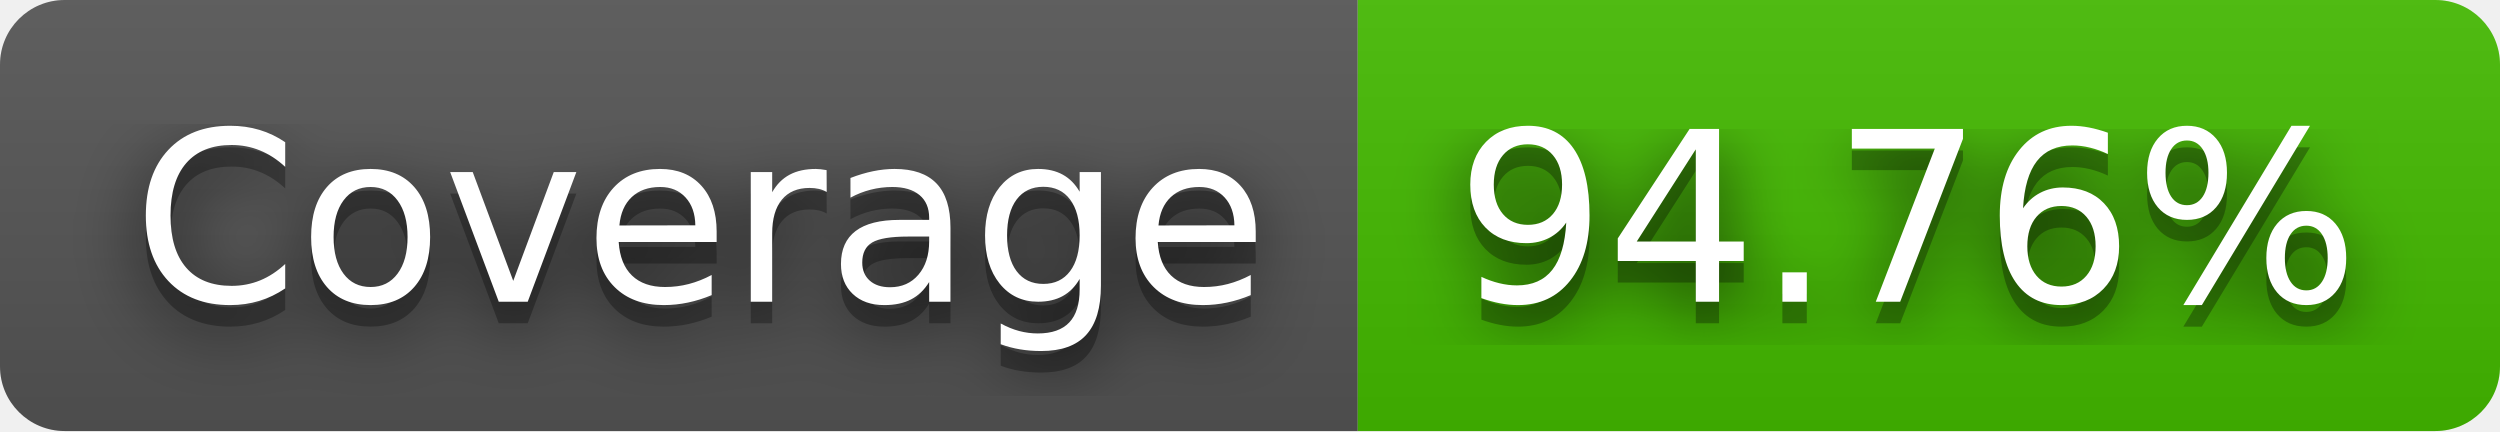
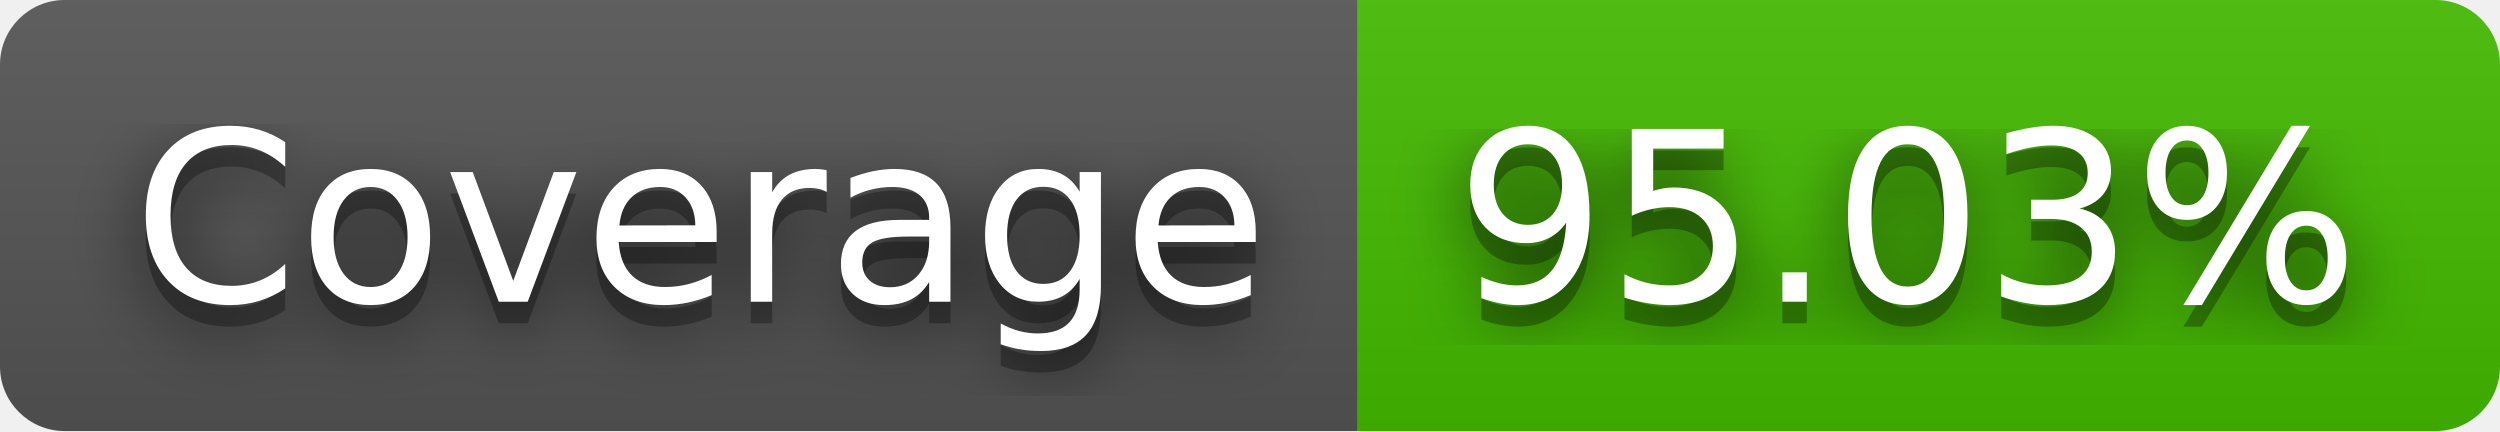
- <svg xmlns="http://www.w3.org/2000/svg" width="116" height="20" role="img" aria-label="Coverage: 94.76%">
+ <svg xmlns="http://www.w3.org/2000/svg" width="116" height="20" role="img" aria-label="Coverage: 95.03%">
  <filter id="blur">
-     <feGaussianBlur in="SourceGraphic" stdDeviation="16" />
+     <feGaussianBlur stdDeviation="16" />
  </filter>
  <linearGradient id="s" x2="0" y2="100%">
    <stop offset="0" stop-color="#bbb" stop-opacity=".1" />
    <stop offset="1" stop-opacity=".1" />
  </linearGradient>
  <clipPath id="r">
-     <rect width="116" height="20" rx="3" fill="#fff" />
+     <rect width="116" height="20" rx="3" />
  </clipPath>
  <g clip-path="url(#r)">
    <rect width="63" height="20" fill="#555" />
    <rect x="63" width="53" height="20" fill="#4b0" />
    <rect width="116" height="20" fill="url(#s)" />
  </g>
  <g fill="#fff" text-anchor="middle" font-family="Verdana,Geneva,DejaVu Sans,sans-serif" text-rendering="geometricPrecision" font-size="110">
-     <text aria-hidden="true" x="325" y="150" fill="#010101" fill-opacity=".80" filter="url(#blur)" transform="scale(.1)" textLength="530">Coverage</text>
-     <text aria-hidden="true" x="325" y="150" fill="#010101" fill-opacity=".3" transform="scale(.1)" textLength="530">Coverage</text>
-     <text x="325" y="140" transform="scale(.1)" fill="#fff" textLength="530">Coverage</text>
-     <text aria-hidden="true" x="885" y="150" fill="#010101" fill-opacity=".80" filter="url(#blur)" transform="scale(.1)" textLength="430">94.76%</text>
-     <text aria-hidden="true" x="885" y="150" fill="#010101" fill-opacity=".3" transform="scale(.1)" textLength="430">94.76%</text>
-     <text x="885" y="140" transform="scale(.1)" fill="#fff" textLength="430">94.76%</text>
+     <g transform="scale(.1)">
+       <g aria-hidden="true" fill="#010101">
+         <text x="325" y="150" fill-opacity=".8" filter="url(#blur)" textLength="530">Coverage</text>
+         <text x="325" y="150" fill-opacity=".3" textLength="530">Coverage</text>
+       </g>
+       <text x="325" y="140" textLength="530">Coverage</text>
+     </g>
+     <g transform="scale(.1)">
+       <g aria-hidden="true" fill="#010101">
+         <text x="885" y="150" fill-opacity=".8" filter="url(#blur)" textLength="430">95.03%</text>
+         <text x="885" y="150" fill-opacity=".3" textLength="430">95.03%</text>
+       </g>
+       <text x="885" y="140" textLength="430">95.03%</text>
+     </g>
  </g>
</svg>
